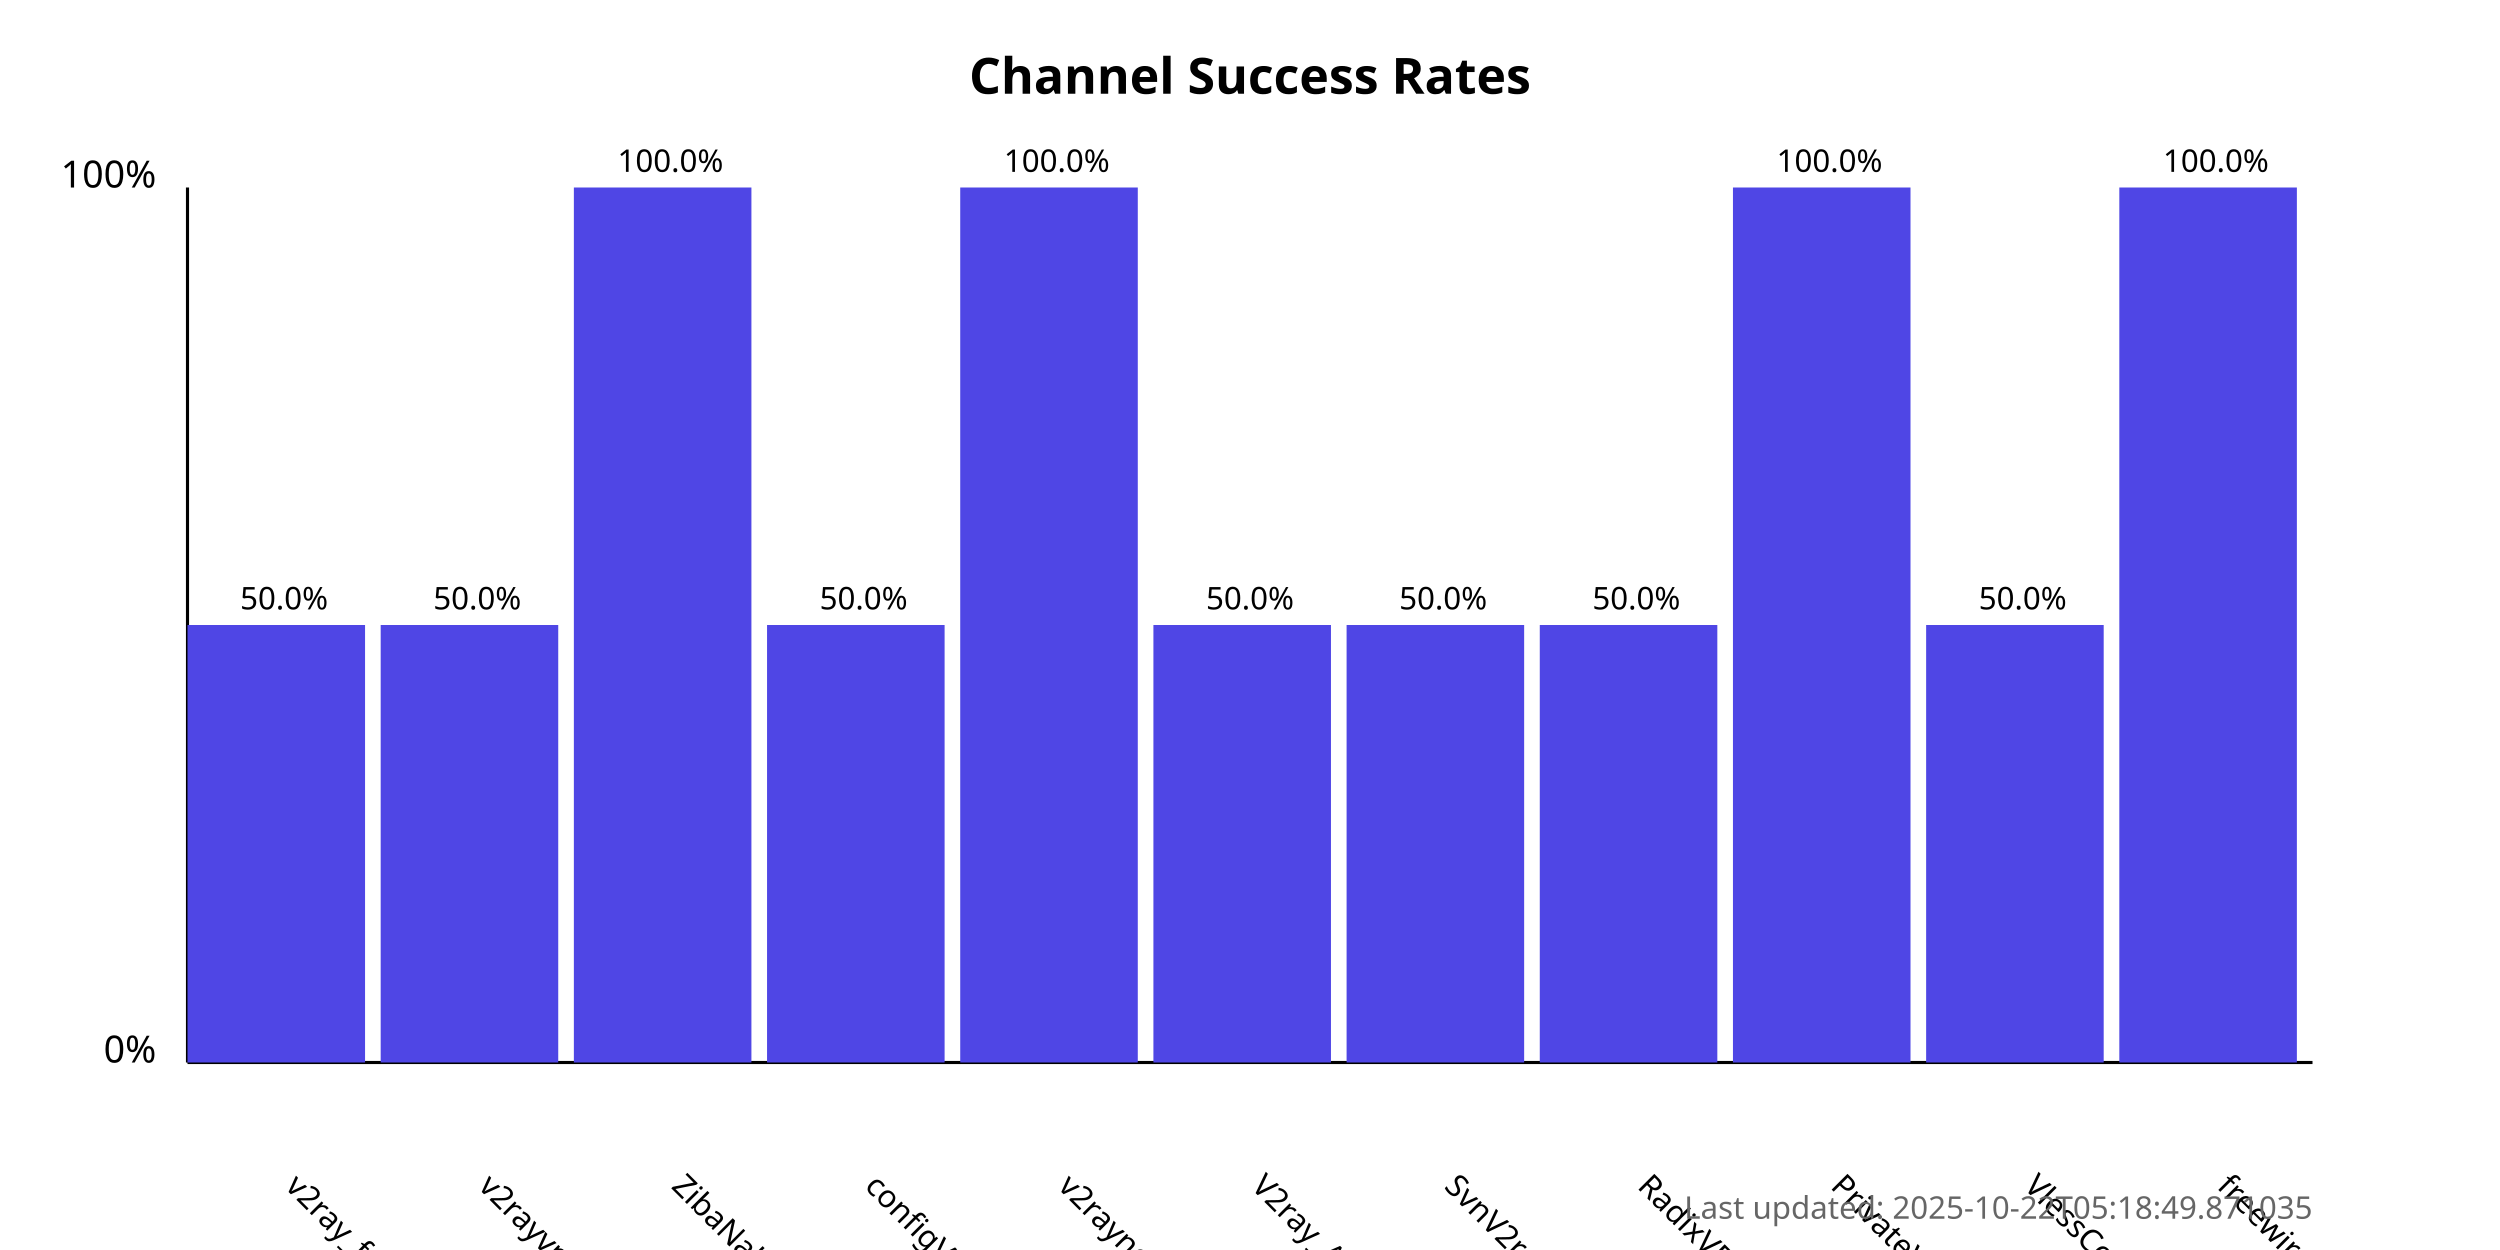
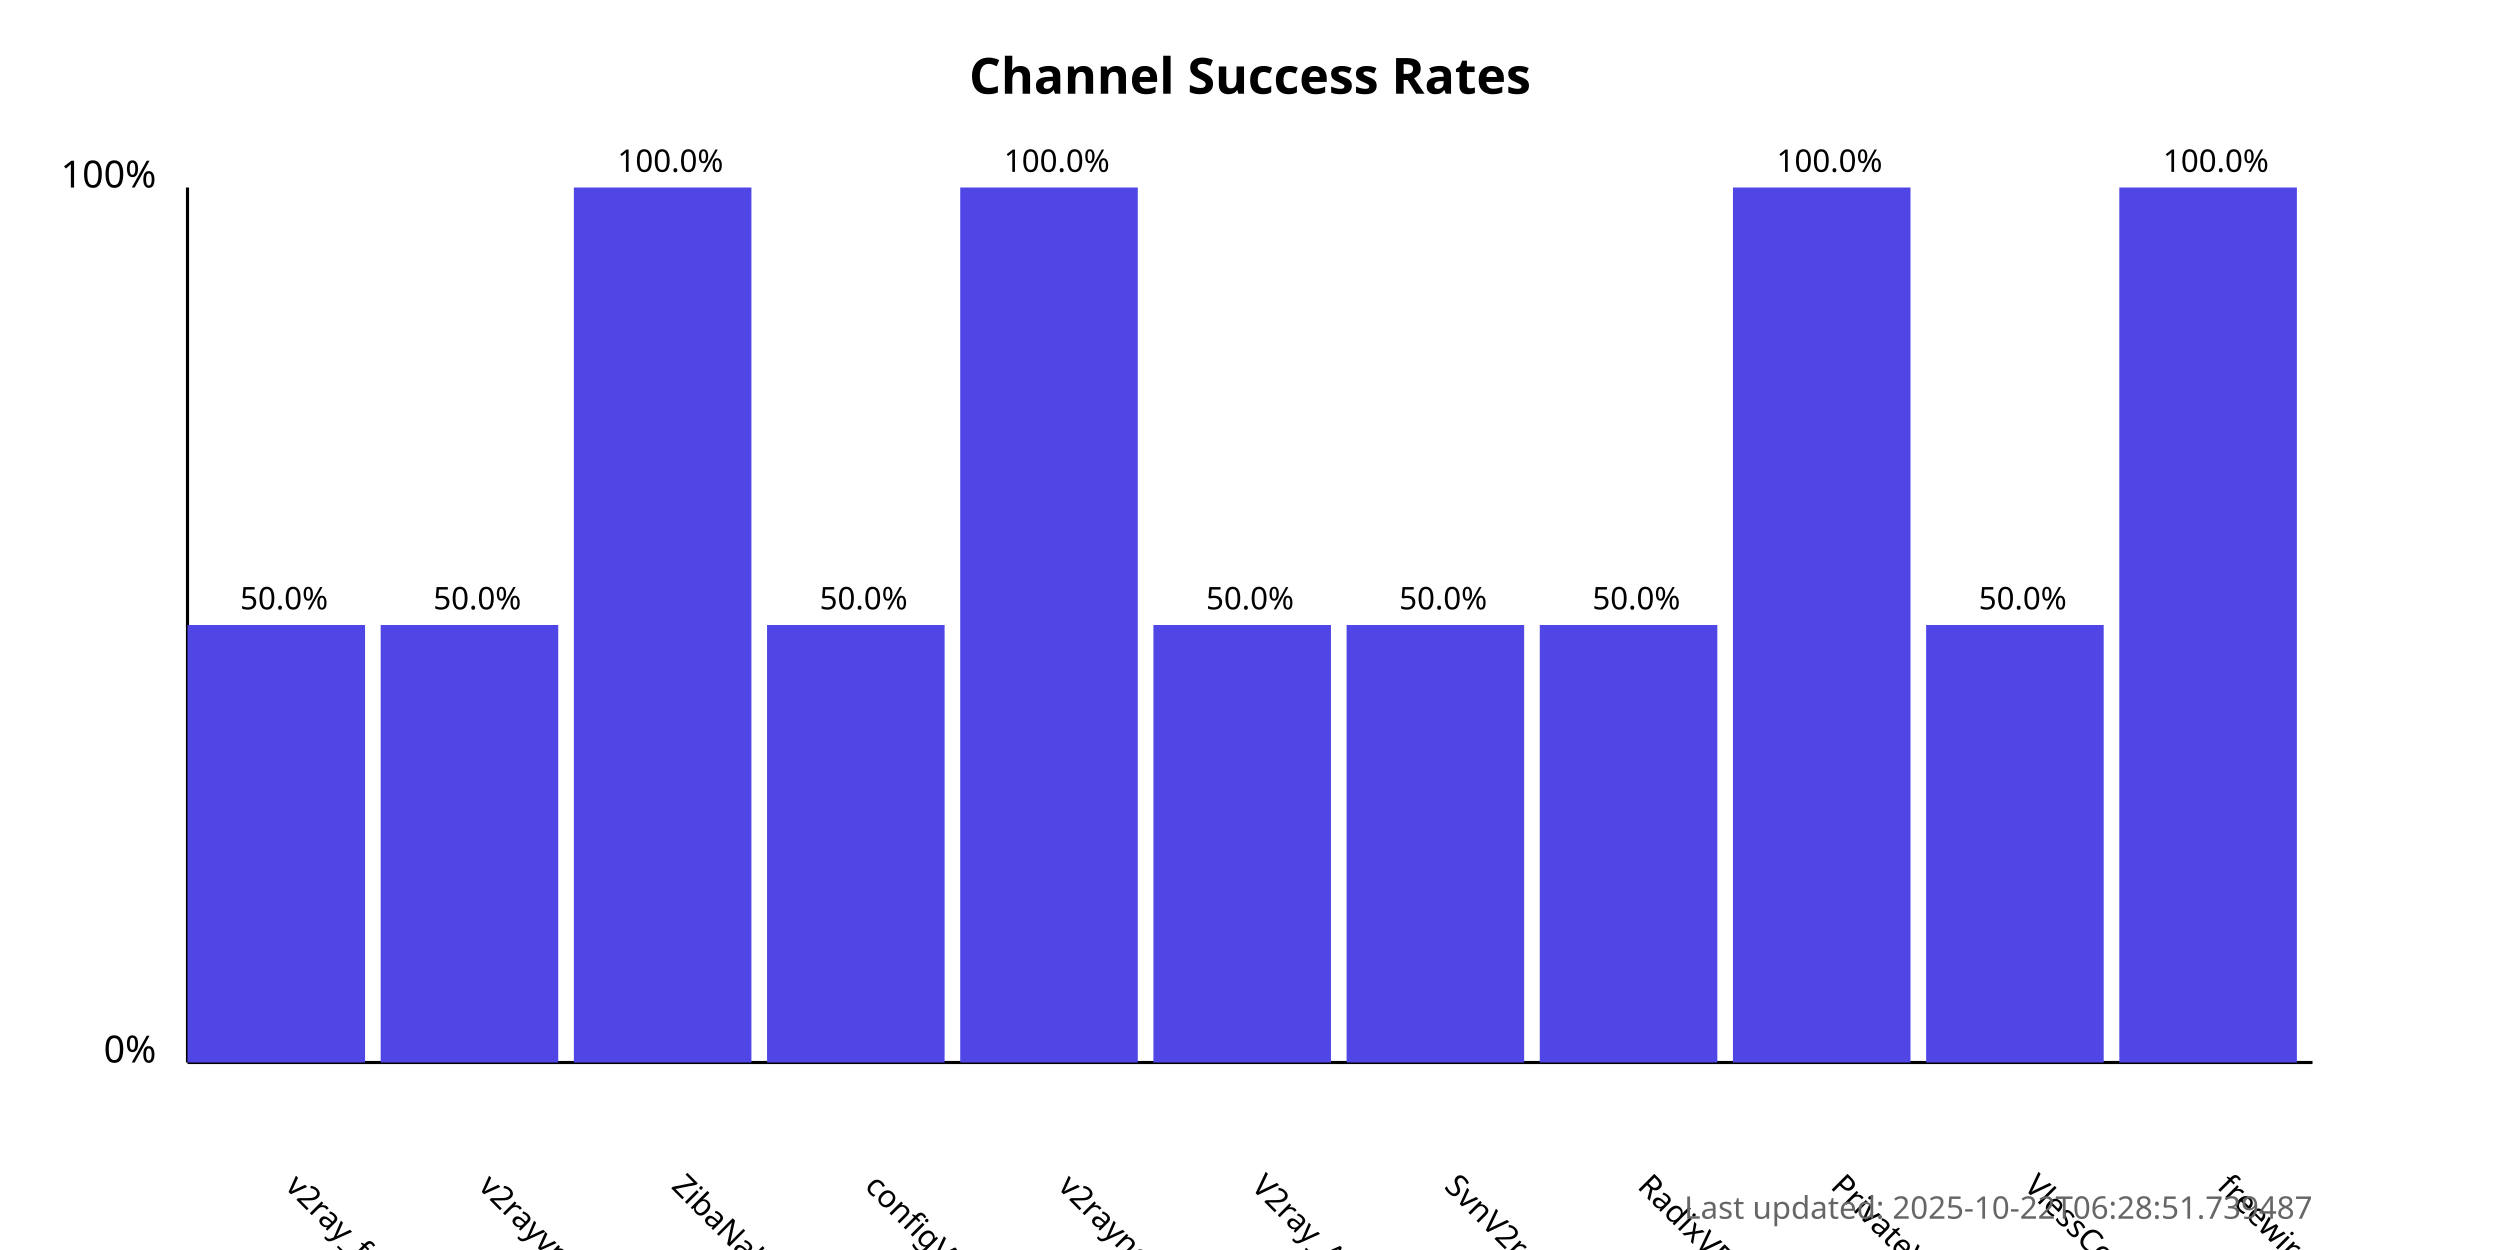
<svg xmlns="http://www.w3.org/2000/svg" width="800" height="400">
  <style>
            .chart-title { font: bold 16px sans-serif; }
            .axis-label { font: 12px sans-serif; }
            .tick-label { font: 10px sans-serif; }
            .bar { fill: #4f46e5; }
            .bar:hover { fill: #6366f1; }
            .timestamp { font: 10px sans-serif; fill: #666; }
        </style>
  <text x="400.0" y="30" text-anchor="middle" class="chart-title">
            Channel Success Rates
        </text>
  <line x1="60" y1="340" x2="60" y2="60" stroke="black" stroke-width="1" />
  <line x1="60" y1="340" x2="740" y2="340" stroke="black" stroke-width="1" />
  <text x="50" y="340" text-anchor="end" class="axis-label">0%</text>
  <text x="50" y="60" text-anchor="end" class="axis-label">100%</text>
  <g>
    <rect x="60" y="200.0" width="56.818" height="140.0" class="bar" />
    <text x="90.909" y="380" transform="rotate(45, 90.90909, 380)" text-anchor="start" class="tick-label">
                v2ray_free_conf
            </text>
    <text x="90.909" y="195.0" text-anchor="middle" class="tick-label">
                50.0%
            </text>
  </g>
  <g>
    <rect x="121.818" y="200.0" width="56.818" height="140.0" class="bar" />
    <text x="152.727" y="380" transform="rotate(45, 152.7273, 380)" text-anchor="start" class="tick-label">
                v2rayvpno
            </text>
    <text x="152.727" y="195.0" text-anchor="middle" class="tick-label">
                50.0%
            </text>
  </g>
  <g>
    <rect x="183.636" y="60.0" width="56.818" height="280.0" class="bar" />
    <text x="214.545" y="380" transform="rotate(45, 214.5455, 380)" text-anchor="start" class="tick-label">
                ZibaNabz
            </text>
    <text x="214.545" y="55.0" text-anchor="middle" class="tick-label">
                100.0%
            </text>
  </g>
  <g>
    <rect x="245.455" y="200.0" width="56.818" height="140.0" class="bar" />
    <text x="276.364" y="380" transform="rotate(45, 276.3636, 380)" text-anchor="start" class="tick-label">
                configV2rayForFree
            </text>
    <text x="276.364" y="195.0" text-anchor="middle" class="tick-label">
                50.0%
            </text>
  </g>
  <g>
    <rect x="307.273" y="60.0" width="56.818" height="280.0" class="bar" />
    <text x="338.182" y="380" transform="rotate(45, 338.1818, 380)" text-anchor="start" class="tick-label">
                v2rayngvpn
            </text>
    <text x="338.182" y="55.0" text-anchor="middle" class="tick-label">
                100.0%
            </text>
  </g>
  <g>
    <rect x="369.091" y="200.0" width="56.818" height="140.0" class="bar" />
    <text x="400.0" y="380" transform="rotate(45, 400.0, 380)" text-anchor="start" class="tick-label">
                V2ray_Alpha
            </text>
    <text x="400.0" y="195.0" text-anchor="middle" class="tick-label">
                50.0%
            </text>
  </g>
  <g>
    <rect x="430.909" y="200.0" width="56.818" height="140.0" class="bar" />
    <text x="461.818" y="380" transform="rotate(45, 461.8182, 380)" text-anchor="start" class="tick-label">
                SvnV2ray
            </text>
    <text x="461.818" y="195.0" text-anchor="middle" class="tick-label">
                50.0%
            </text>
  </g>
  <g>
    <rect x="492.727" y="200.0" width="56.818" height="140.0" class="bar" />
    <text x="523.636" y="380" transform="rotate(45, 523.6364, 380)" text-anchor="start" class="tick-label">
                RadixVPN
            </text>
    <text x="523.636" y="195.0" text-anchor="middle" class="tick-label">
                50.0%
            </text>
  </g>
  <g>
    <rect x="554.545" y="60.0" width="56.818" height="280.0" class="bar" />
    <text x="585.455" y="380" transform="rotate(45, 585.4545, 380)" text-anchor="start" class="tick-label">
                PrivateVPNs
            </text>
    <text x="585.455" y="55.0" text-anchor="middle" class="tick-label">
                100.0%
            </text>
  </g>
  <g>
    <rect x="616.364" y="200.0" width="56.818" height="140.0" class="bar" />
    <text x="647.273" y="380" transform="rotate(45, 647.2727, 380)" text-anchor="start" class="tick-label">
                VlessConfig
            </text>
    <text x="647.273" y="195.0" text-anchor="middle" class="tick-label">
                50.0%
            </text>
  </g>
  <g>
    <rect x="678.182" y="60.0" width="56.818" height="280.0" class="bar" />
    <text x="709.091" y="380" transform="rotate(45, 709.0909, 380)" text-anchor="start" class="tick-label">
                freewireguard
            </text>
    <text x="709.091" y="55.0" text-anchor="middle" class="tick-label">
                100.0%
            </text>
  </g>
  <text x="740" y="390" text-anchor="end" class="timestamp">
-             Last updated: 2025-10-22T05:18:49.871035
+             Last updated: 2025-10-22T06:28:51.739487
        </text>
</svg>
